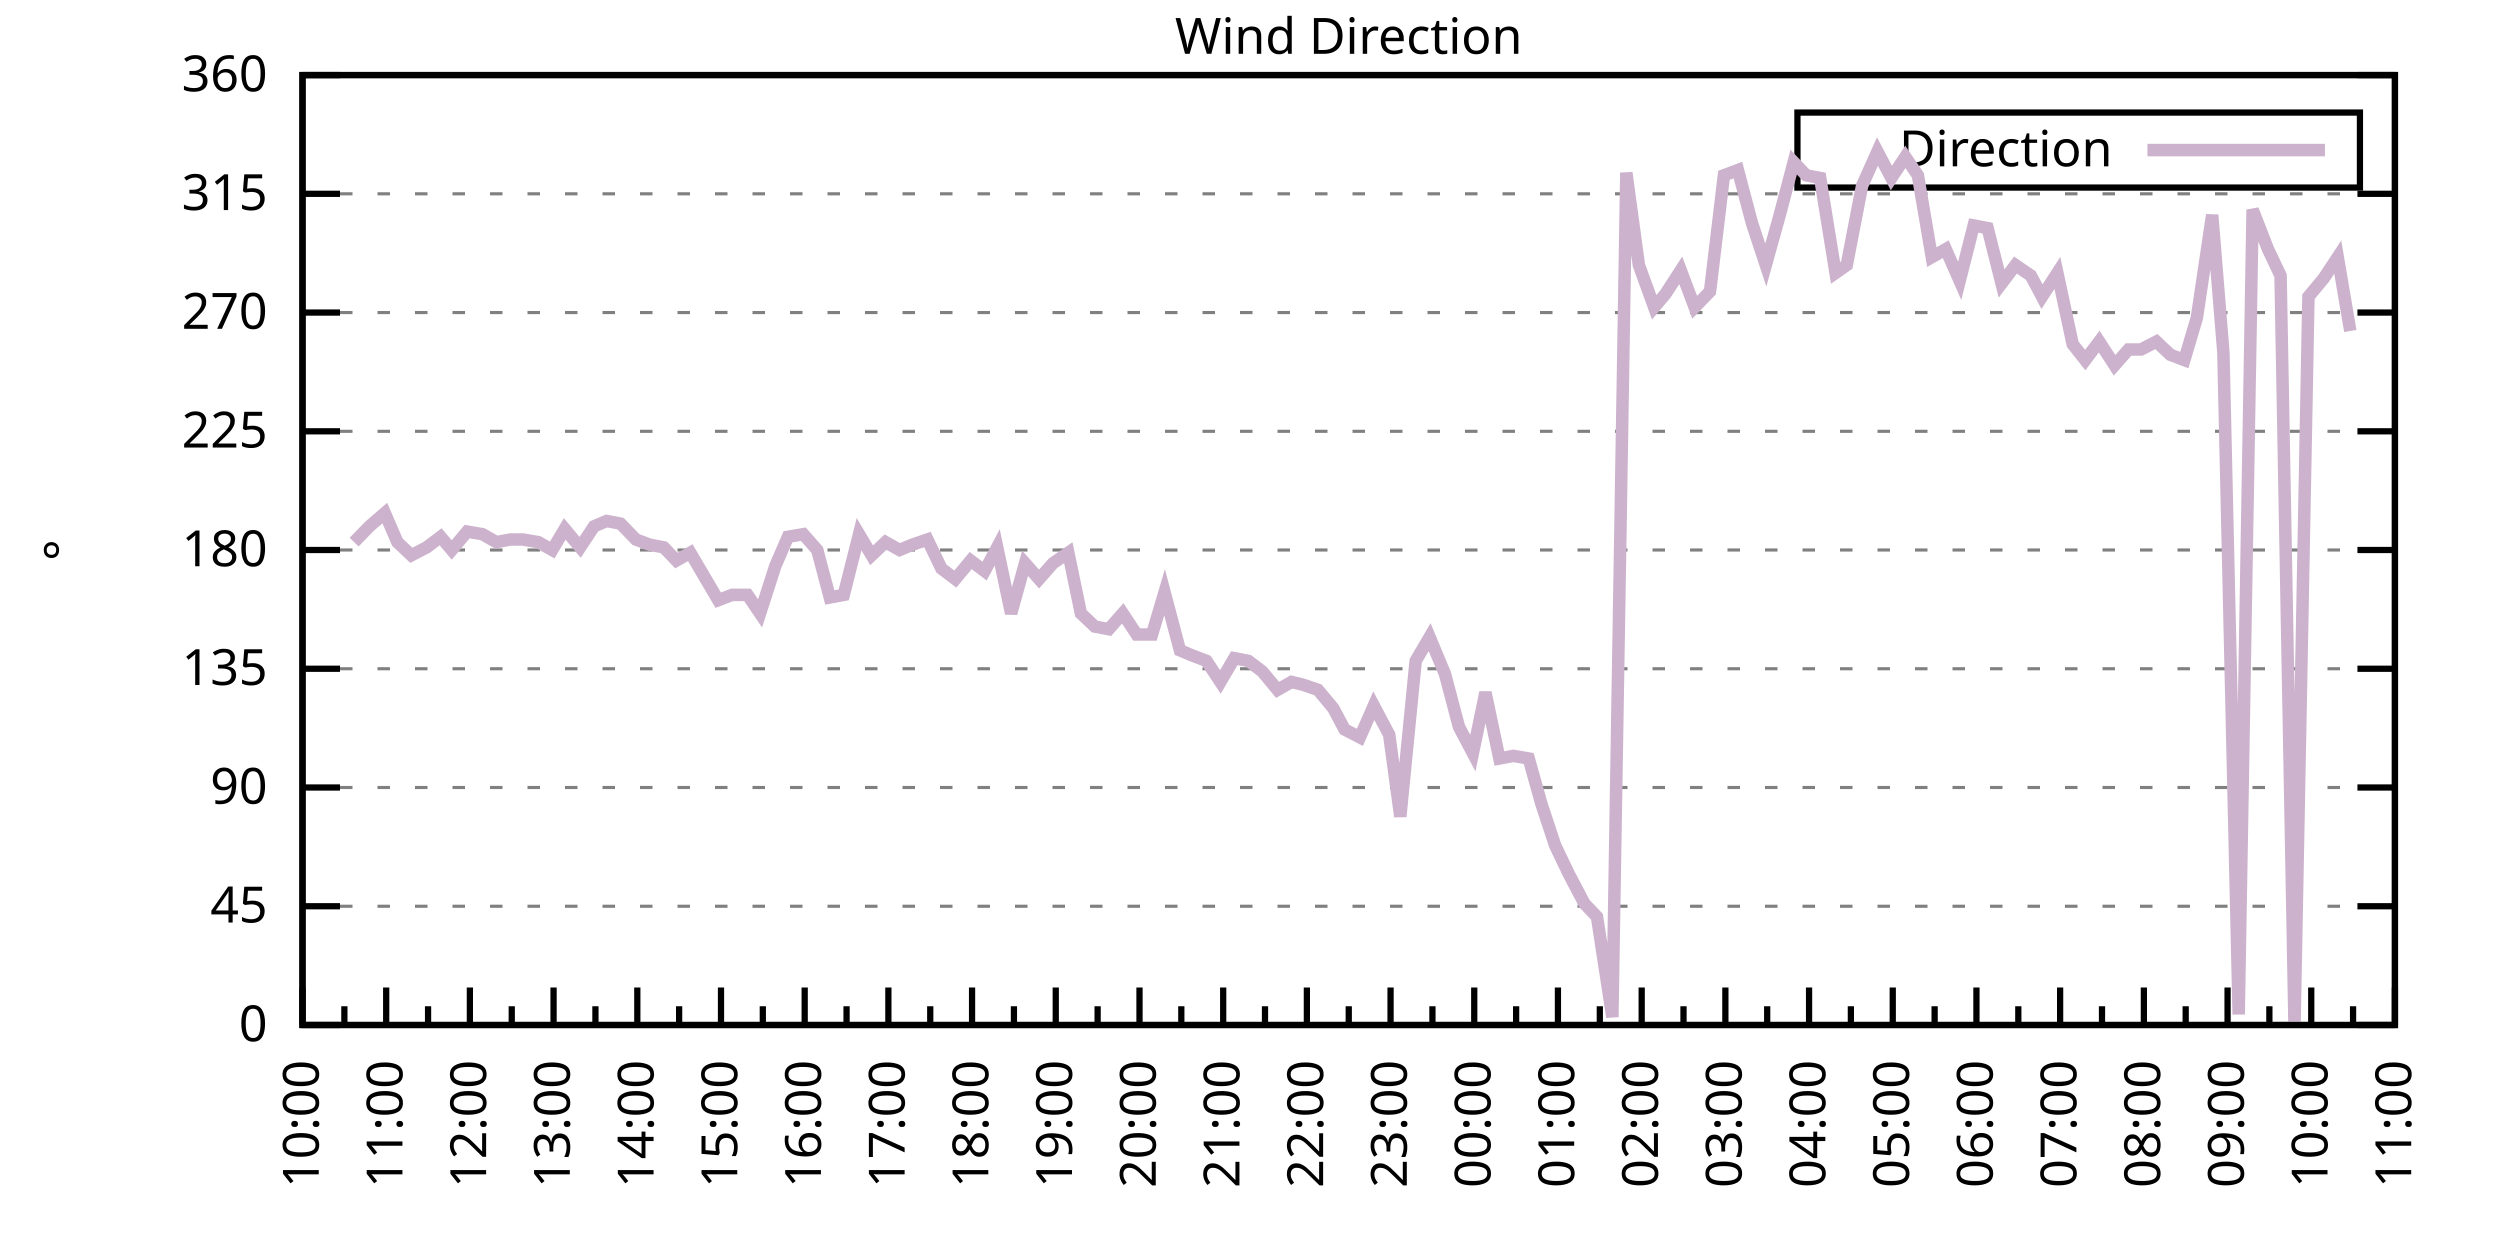
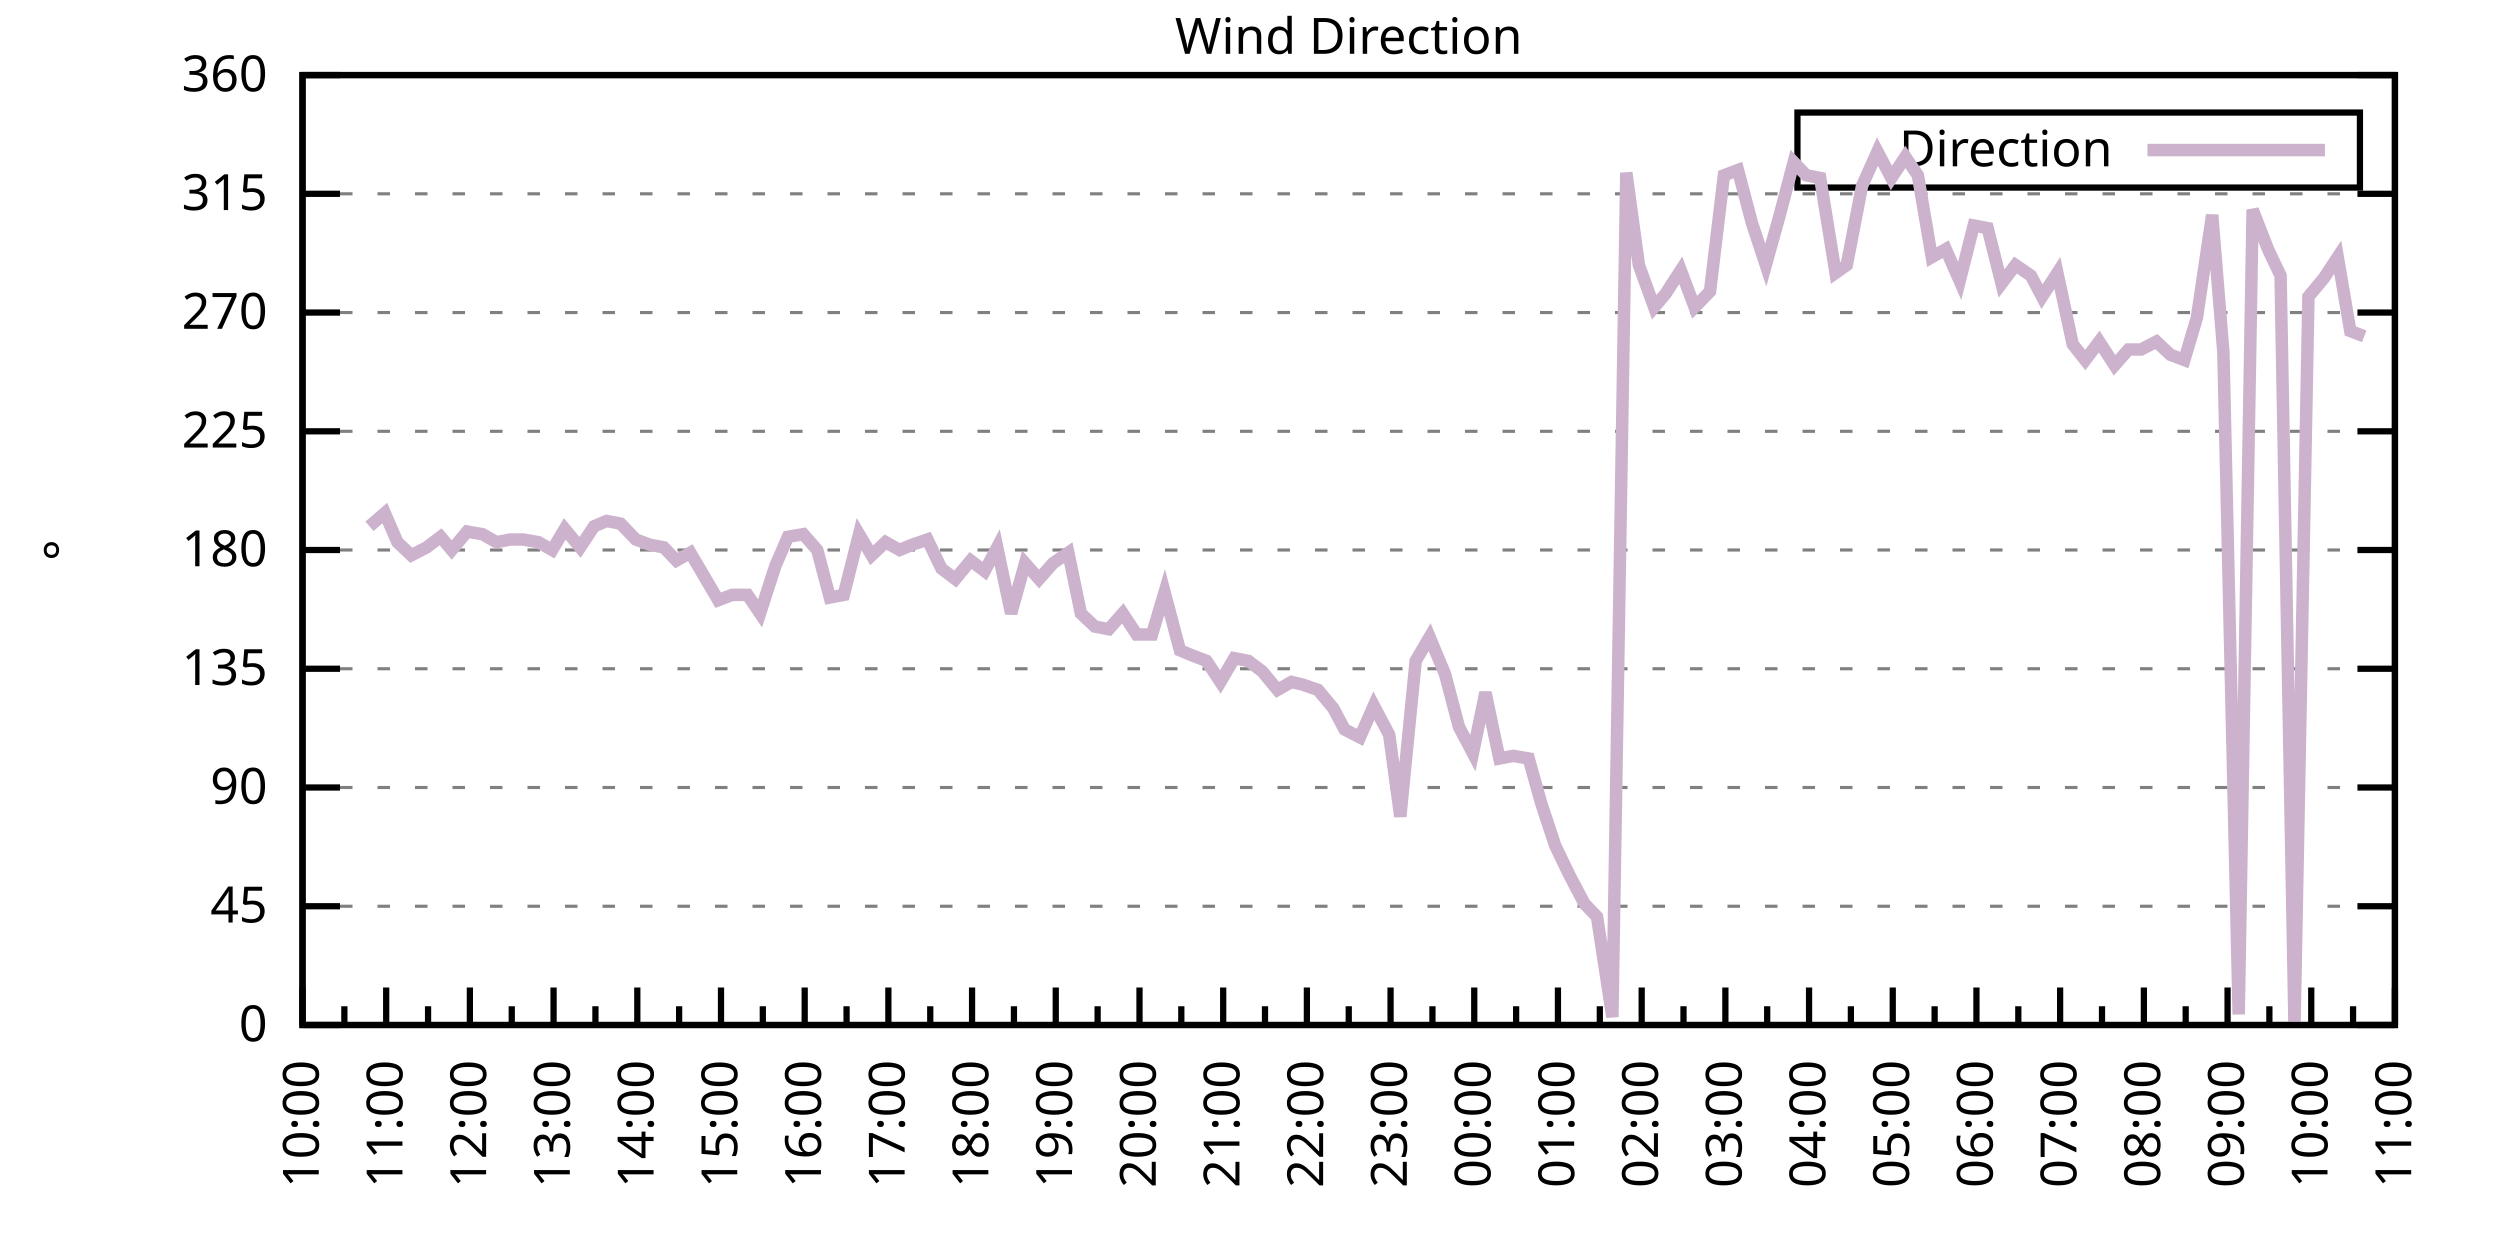
<svg xmlns="http://www.w3.org/2000/svg" xmlns:xlink="http://www.w3.org/1999/xlink" width="400" height="200" viewBox="0 0 400 200">
  <g id="gnuplot_canvas">
    <rect x="0" y="0" width="400" height="200" fill="none" />
    <defs>
      <circle id="gpDot" r="0.5" stroke-width="0.5" stroke="currentColor" />
      <path id="gpPt0" stroke-width="0.333" stroke="currentColor" d="M-1,0 h2 M0,-1 v2" />
      <path id="gpPt1" stroke-width="0.333" stroke="currentColor" d="M-1,-1 L1,1 M1,-1 L-1,1" />
      <path id="gpPt2" stroke-width="0.333" stroke="currentColor" d="M-1,0 L1,0 M0,-1 L0,1 M-1,-1 L1,1 M-1,1 L1,-1" />
      <rect id="gpPt3" stroke-width="0.333" stroke="currentColor" x="-1" y="-1" width="2" height="2" />
      <rect id="gpPt4" stroke-width="0.333" stroke="currentColor" fill="currentColor" x="-1" y="-1" width="2" height="2" />
      <circle id="gpPt5" stroke-width="0.333" stroke="currentColor" cx="0" cy="0" r="1" />
      <use xlink:href="#gpPt5" id="gpPt6" fill="currentColor" stroke="none" />
      <path id="gpPt7" stroke-width="0.333" stroke="currentColor" d="M0,-1.33 L-1.33,0.67 L1.33,0.67 z" />
      <use xlink:href="#gpPt7" id="gpPt8" fill="currentColor" stroke="none" />
      <use xlink:href="#gpPt7" id="gpPt9" stroke="currentColor" transform="rotate(180)" />
      <use xlink:href="#gpPt9" id="gpPt10" fill="currentColor" stroke="none" />
      <use xlink:href="#gpPt3" id="gpPt11" stroke="currentColor" transform="rotate(45)" />
      <use xlink:href="#gpPt11" id="gpPt12" fill="currentColor" stroke="none" />
      <path id="gpPt13" stroke-width="0.333" stroke="currentColor" d="M0,1.330 L1.265,0.411 L0.782,-1.067 L-0.782,-1.076 L-1.265,0.411 z" />
      <use xlink:href="#gpPt13" id="gpPt14" fill="currentColor" stroke="none" />
      <filter id="textbox" filterUnits="objectBoundingBox" x="0" y="0" height="1" width="1">
        <feFlood flood-color="white" flood-opacity="1" result="bgnd" />
        <feComposite in="SourceGraphic" in2="bgnd" operator="atop" />
      </filter>
      <filter id="greybox" filterUnits="objectBoundingBox" x="0" y="0" height="1" width="1">
        <feFlood flood-color="lightgrey" flood-opacity="1" result="grey" />
        <feComposite in="SourceGraphic" in2="grey" operator="atop" />
      </filter>
    </defs>
    <g fill="none" color="white" stroke="currentColor" stroke-width="1.00" stroke-linecap="butt" stroke-linejoin="miter">
</g>
    <g fill="none" color="black" stroke="currentColor" stroke-width="1.00" stroke-linecap="butt" stroke-linejoin="miter">
      <g stroke="none" shape-rendering="crispEdges">
        <polygon fill="rgb(255, 255, 255)" points="48.40,164.00 383.18,164.00 383.18,12.02 48.40,12.02 " />
      </g>
    </g>
    <g fill="none" color="black" stroke="currentColor" stroke-width="1.00" stroke-linecap="butt" stroke-linejoin="miter">
</g>
    <g fill="none" color="black" stroke="black" stroke-width="0.50" stroke-linecap="butt" stroke-linejoin="miter">
</g>
    <g fill="none" color="gray" stroke="currentColor" stroke-width="0.50" stroke-linecap="butt" stroke-linejoin="miter">
      <path stroke="gray" stroke-dasharray="2,4" class="gridline" d="M48.40,164.00 L383.19,164.00  " />
    </g>
    <g fill="none" color="gray" stroke="gray" stroke-width="1.00" stroke-linecap="butt" stroke-linejoin="miter">
</g>
    <g fill="none" color="black" stroke="currentColor" stroke-width="1.00" stroke-linecap="butt" stroke-linejoin="miter">
      <path stroke="black" d="M48.40,164.00 L54.40,164.00 M383.19,164.00 L377.19,164.00  " />
      <g transform="translate(42.80,166.60)" stroke="none" fill="black" font-family="Sans" font-size="8.00" text-anchor="end">
        <text>
          <tspan font-family="Sans"> 0</tspan>
        </text>
      </g>
    </g>
    <g fill="none" color="black" stroke="currentColor" stroke-width="1.00" stroke-linecap="butt" stroke-linejoin="miter">
</g>
    <g fill="none" color="black" stroke="black" stroke-width="0.50" stroke-linecap="butt" stroke-linejoin="miter">
</g>
    <g fill="none" color="gray" stroke="currentColor" stroke-width="0.50" stroke-linecap="butt" stroke-linejoin="miter">
      <path stroke="gray" stroke-dasharray="2,4" class="gridline" d="M48.40,145.00 L383.19,145.00  " />
    </g>
    <g fill="none" color="gray" stroke="gray" stroke-width="1.00" stroke-linecap="butt" stroke-linejoin="miter">
</g>
    <g fill="none" color="black" stroke="currentColor" stroke-width="1.00" stroke-linecap="butt" stroke-linejoin="miter">
      <path stroke="black" d="M48.40,145.00 L54.40,145.00 M383.19,145.00 L377.19,145.00  " />
      <g transform="translate(42.80,147.60)" stroke="none" fill="black" font-family="Sans" font-size="8.00" text-anchor="end">
        <text>
          <tspan font-family="Sans"> 45</tspan>
        </text>
      </g>
    </g>
    <g fill="none" color="black" stroke="currentColor" stroke-width="1.00" stroke-linecap="butt" stroke-linejoin="miter">
</g>
    <g fill="none" color="black" stroke="black" stroke-width="0.50" stroke-linecap="butt" stroke-linejoin="miter">
</g>
    <g fill="none" color="gray" stroke="currentColor" stroke-width="0.50" stroke-linecap="butt" stroke-linejoin="miter">
      <path stroke="gray" stroke-dasharray="2,4" class="gridline" d="M48.40,126.00 L383.19,126.00  " />
    </g>
    <g fill="none" color="gray" stroke="gray" stroke-width="1.00" stroke-linecap="butt" stroke-linejoin="miter">
</g>
    <g fill="none" color="black" stroke="currentColor" stroke-width="1.00" stroke-linecap="butt" stroke-linejoin="miter">
      <path stroke="black" d="M48.40,126.00 L54.40,126.00 M383.19,126.00 L377.19,126.00  " />
      <g transform="translate(42.80,128.60)" stroke="none" fill="black" font-family="Sans" font-size="8.00" text-anchor="end">
        <text>
          <tspan font-family="Sans"> 90</tspan>
        </text>
      </g>
    </g>
    <g fill="none" color="black" stroke="currentColor" stroke-width="1.00" stroke-linecap="butt" stroke-linejoin="miter">
</g>
    <g fill="none" color="black" stroke="black" stroke-width="0.50" stroke-linecap="butt" stroke-linejoin="miter">
</g>
    <g fill="none" color="gray" stroke="currentColor" stroke-width="0.50" stroke-linecap="butt" stroke-linejoin="miter">
      <path stroke="gray" stroke-dasharray="2,4" class="gridline" d="M48.40,107.00 L383.19,107.00  " />
    </g>
    <g fill="none" color="gray" stroke="gray" stroke-width="1.00" stroke-linecap="butt" stroke-linejoin="miter">
</g>
    <g fill="none" color="black" stroke="currentColor" stroke-width="1.00" stroke-linecap="butt" stroke-linejoin="miter">
      <path stroke="black" d="M48.40,107.00 L54.40,107.00 M383.19,107.00 L377.19,107.00  " />
      <g transform="translate(42.80,109.60)" stroke="none" fill="black" font-family="Sans" font-size="8.00" text-anchor="end">
        <text>
          <tspan font-family="Sans"> 135</tspan>
        </text>
      </g>
    </g>
    <g fill="none" color="black" stroke="currentColor" stroke-width="1.00" stroke-linecap="butt" stroke-linejoin="miter">
</g>
    <g fill="none" color="black" stroke="black" stroke-width="0.50" stroke-linecap="butt" stroke-linejoin="miter">
</g>
    <g fill="none" color="gray" stroke="currentColor" stroke-width="0.50" stroke-linecap="butt" stroke-linejoin="miter">
      <path stroke="gray" stroke-dasharray="2,4" class="gridline" d="M48.40,88.00 L383.19,88.00  " />
    </g>
    <g fill="none" color="gray" stroke="gray" stroke-width="1.00" stroke-linecap="butt" stroke-linejoin="miter">
</g>
    <g fill="none" color="black" stroke="currentColor" stroke-width="1.00" stroke-linecap="butt" stroke-linejoin="miter">
      <path stroke="black" d="M48.40,88.00 L54.40,88.00 M383.19,88.00 L377.19,88.00  " />
      <g transform="translate(42.80,90.60)" stroke="none" fill="black" font-family="Sans" font-size="8.00" text-anchor="end">
        <text>
          <tspan font-family="Sans"> 180</tspan>
        </text>
      </g>
    </g>
    <g fill="none" color="black" stroke="currentColor" stroke-width="1.00" stroke-linecap="butt" stroke-linejoin="miter">
</g>
    <g fill="none" color="black" stroke="black" stroke-width="0.50" stroke-linecap="butt" stroke-linejoin="miter">
</g>
    <g fill="none" color="gray" stroke="currentColor" stroke-width="0.50" stroke-linecap="butt" stroke-linejoin="miter">
      <path stroke="gray" stroke-dasharray="2,4" class="gridline" d="M48.40,69.01 L383.19,69.01  " />
    </g>
    <g fill="none" color="gray" stroke="gray" stroke-width="1.00" stroke-linecap="butt" stroke-linejoin="miter">
</g>
    <g fill="none" color="black" stroke="currentColor" stroke-width="1.00" stroke-linecap="butt" stroke-linejoin="miter">
      <path stroke="black" d="M48.40,69.01 L54.40,69.01 M383.19,69.01 L377.19,69.01  " />
      <g transform="translate(42.80,71.61)" stroke="none" fill="black" font-family="Sans" font-size="8.00" text-anchor="end">
        <text>
          <tspan font-family="Sans"> 225</tspan>
        </text>
      </g>
    </g>
    <g fill="none" color="black" stroke="currentColor" stroke-width="1.00" stroke-linecap="butt" stroke-linejoin="miter">
</g>
    <g fill="none" color="black" stroke="black" stroke-width="0.50" stroke-linecap="butt" stroke-linejoin="miter">
</g>
    <g fill="none" color="gray" stroke="currentColor" stroke-width="0.50" stroke-linecap="butt" stroke-linejoin="miter">
      <path stroke="gray" stroke-dasharray="2,4" class="gridline" d="M48.40,50.01 L383.19,50.01  " />
    </g>
    <g fill="none" color="gray" stroke="gray" stroke-width="1.00" stroke-linecap="butt" stroke-linejoin="miter">
</g>
    <g fill="none" color="black" stroke="currentColor" stroke-width="1.00" stroke-linecap="butt" stroke-linejoin="miter">
      <path stroke="black" d="M48.40,50.01 L54.40,50.01 M383.19,50.01 L377.19,50.01  " />
      <g transform="translate(42.80,52.61)" stroke="none" fill="black" font-family="Sans" font-size="8.00" text-anchor="end">
        <text>
          <tspan font-family="Sans"> 270</tspan>
        </text>
      </g>
    </g>
    <g fill="none" color="black" stroke="currentColor" stroke-width="1.00" stroke-linecap="butt" stroke-linejoin="miter">
</g>
    <g fill="none" color="black" stroke="black" stroke-width="0.50" stroke-linecap="butt" stroke-linejoin="miter">
</g>
    <g fill="none" color="gray" stroke="currentColor" stroke-width="0.50" stroke-linecap="butt" stroke-linejoin="miter">
      <path stroke="gray" stroke-dasharray="2,4" class="gridline" d="M48.40,31.01 L383.19,31.01  " />
    </g>
    <g fill="none" color="gray" stroke="gray" stroke-width="1.00" stroke-linecap="butt" stroke-linejoin="miter">
</g>
    <g fill="none" color="black" stroke="currentColor" stroke-width="1.00" stroke-linecap="butt" stroke-linejoin="miter">
      <path stroke="black" d="M48.40,31.01 L54.40,31.01 M383.19,31.01 L377.19,31.01  " />
      <g transform="translate(42.80,33.61)" stroke="none" fill="black" font-family="Sans" font-size="8.00" text-anchor="end">
        <text>
          <tspan font-family="Sans"> 315</tspan>
        </text>
      </g>
    </g>
    <g fill="none" color="black" stroke="currentColor" stroke-width="1.00" stroke-linecap="butt" stroke-linejoin="miter">
</g>
    <g fill="none" color="black" stroke="black" stroke-width="0.50" stroke-linecap="butt" stroke-linejoin="miter">
</g>
    <g fill="none" color="gray" stroke="currentColor" stroke-width="0.50" stroke-linecap="butt" stroke-linejoin="miter">
      <path stroke="gray" stroke-dasharray="2,4" class="gridline" d="M48.40,12.01 L383.19,12.01  " />
    </g>
    <g fill="none" color="gray" stroke="gray" stroke-width="1.00" stroke-linecap="butt" stroke-linejoin="miter">
</g>
    <g fill="none" color="black" stroke="currentColor" stroke-width="1.00" stroke-linecap="butt" stroke-linejoin="miter">
      <path stroke="black" d="M48.40,12.01 L54.40,12.01 M383.19,12.01 L377.19,12.01  " />
      <g transform="translate(42.80,14.61)" stroke="none" fill="black" font-family="Sans" font-size="8.00" text-anchor="end">
        <text>
          <tspan font-family="Sans"> 360</tspan>
        </text>
      </g>
    </g>
    <g fill="none" color="black" stroke="currentColor" stroke-width="1.00" stroke-linecap="butt" stroke-linejoin="miter">
      <path stroke="black" d="M48.40,164.00 L48.40,158.00  " />
      <g transform="translate(51.00,169.60) rotate(270)" stroke="none" fill="black" font-family="Sans" font-size="8.00" text-anchor="end">
        <text>
          <tspan font-family="Sans">10:00</tspan>
        </text>
      </g>
    </g>
    <g fill="none" color="black" stroke="currentColor" stroke-width="1.00" stroke-linecap="butt" stroke-linejoin="miter">
      <path stroke="black" d="M55.10,164.00 L55.10,161.00 M61.79,164.00 L61.79,158.00  " />
      <g transform="translate(64.39,169.60) rotate(270)" stroke="none" fill="black" font-family="Sans" font-size="8.00" text-anchor="end">
        <text>
          <tspan font-family="Sans">11:00</tspan>
        </text>
      </g>
    </g>
    <g fill="none" color="black" stroke="currentColor" stroke-width="1.00" stroke-linecap="butt" stroke-linejoin="miter">
      <path stroke="black" d="M68.49,164.00 L68.49,161.00 M75.18,164.00 L75.18,158.00  " />
      <g transform="translate(77.78,169.60) rotate(270)" stroke="none" fill="black" font-family="Sans" font-size="8.00" text-anchor="end">
        <text>
          <tspan font-family="Sans">12:00</tspan>
        </text>
      </g>
    </g>
    <g fill="none" color="black" stroke="currentColor" stroke-width="1.00" stroke-linecap="butt" stroke-linejoin="miter">
      <path stroke="black" d="M81.88,164.00 L81.88,161.00 M88.57,164.00 L88.57,158.00  " />
      <g transform="translate(91.17,169.60) rotate(270)" stroke="none" fill="black" font-family="Sans" font-size="8.00" text-anchor="end">
        <text>
          <tspan font-family="Sans">13:00</tspan>
        </text>
      </g>
    </g>
    <g fill="none" color="black" stroke="currentColor" stroke-width="1.00" stroke-linecap="butt" stroke-linejoin="miter">
      <path stroke="black" d="M95.27,164.00 L95.27,161.00 M101.97,164.00 L101.97,158.00  " />
      <g transform="translate(104.57,169.60) rotate(270)" stroke="none" fill="black" font-family="Sans" font-size="8.00" text-anchor="end">
        <text>
          <tspan font-family="Sans">14:00</tspan>
        </text>
      </g>
    </g>
    <g fill="none" color="black" stroke="currentColor" stroke-width="1.00" stroke-linecap="butt" stroke-linejoin="miter">
      <path stroke="black" d="M108.66,164.00 L108.66,161.00 M115.36,164.00 L115.36,158.00  " />
      <g transform="translate(117.96,169.60) rotate(270)" stroke="none" fill="black" font-family="Sans" font-size="8.00" text-anchor="end">
        <text>
          <tspan font-family="Sans">15:00</tspan>
        </text>
      </g>
    </g>
    <g fill="none" color="black" stroke="currentColor" stroke-width="1.00" stroke-linecap="butt" stroke-linejoin="miter">
      <path stroke="black" d="M122.05,164.00 L122.05,161.00 M128.75,164.00 L128.75,158.00  " />
      <g transform="translate(131.35,169.60) rotate(270)" stroke="none" fill="black" font-family="Sans" font-size="8.00" text-anchor="end">
        <text>
          <tspan font-family="Sans">16:00</tspan>
        </text>
      </g>
    </g>
    <g fill="none" color="black" stroke="currentColor" stroke-width="1.00" stroke-linecap="butt" stroke-linejoin="miter">
      <path stroke="black" d="M135.45,164.00 L135.45,161.00 M142.14,164.00 L142.14,158.00  " />
      <g transform="translate(144.74,169.60) rotate(270)" stroke="none" fill="black" font-family="Sans" font-size="8.00" text-anchor="end">
        <text>
          <tspan font-family="Sans">17:00</tspan>
        </text>
      </g>
    </g>
    <g fill="none" color="black" stroke="currentColor" stroke-width="1.00" stroke-linecap="butt" stroke-linejoin="miter">
      <path stroke="black" d="M148.84,164.00 L148.84,161.00 M155.53,164.00 L155.53,158.00  " />
      <g transform="translate(158.13,169.60) rotate(270)" stroke="none" fill="black" font-family="Sans" font-size="8.00" text-anchor="end">
        <text>
          <tspan font-family="Sans">18:00</tspan>
        </text>
      </g>
    </g>
    <g fill="none" color="black" stroke="currentColor" stroke-width="1.00" stroke-linecap="butt" stroke-linejoin="miter">
      <path stroke="black" d="M162.23,164.00 L162.23,161.00 M168.92,164.00 L168.92,158.00  " />
      <g transform="translate(171.52,169.60) rotate(270)" stroke="none" fill="black" font-family="Sans" font-size="8.00" text-anchor="end">
        <text>
          <tspan font-family="Sans">19:00</tspan>
        </text>
      </g>
    </g>
    <g fill="none" color="black" stroke="currentColor" stroke-width="1.00" stroke-linecap="butt" stroke-linejoin="miter">
      <path stroke="black" d="M175.62,164.00 L175.62,161.00 M182.32,164.00 L182.32,158.00  " />
      <g transform="translate(184.92,169.60) rotate(270)" stroke="none" fill="black" font-family="Sans" font-size="8.00" text-anchor="end">
        <text>
          <tspan font-family="Sans">20:00</tspan>
        </text>
      </g>
    </g>
    <g fill="none" color="black" stroke="currentColor" stroke-width="1.00" stroke-linecap="butt" stroke-linejoin="miter">
      <path stroke="black" d="M189.01,164.00 L189.01,161.00 M195.71,164.00 L195.71,158.00  " />
      <g transform="translate(198.31,169.60) rotate(270)" stroke="none" fill="black" font-family="Sans" font-size="8.00" text-anchor="end">
        <text>
          <tspan font-family="Sans">21:00</tspan>
        </text>
      </g>
    </g>
    <g fill="none" color="black" stroke="currentColor" stroke-width="1.00" stroke-linecap="butt" stroke-linejoin="miter">
      <path stroke="black" d="M202.40,164.00 L202.40,161.00 M209.10,164.00 L209.10,158.00  " />
      <g transform="translate(211.70,169.60) rotate(270)" stroke="none" fill="black" font-family="Sans" font-size="8.00" text-anchor="end">
        <text>
          <tspan font-family="Sans">22:00</tspan>
        </text>
      </g>
    </g>
    <g fill="none" color="black" stroke="currentColor" stroke-width="1.00" stroke-linecap="butt" stroke-linejoin="miter">
      <path stroke="black" d="M215.80,164.00 L215.80,161.00 M222.49,164.00 L222.49,158.00  " />
      <g transform="translate(225.09,169.60) rotate(270)" stroke="none" fill="black" font-family="Sans" font-size="8.00" text-anchor="end">
        <text>
          <tspan font-family="Sans">23:00</tspan>
        </text>
      </g>
    </g>
    <g fill="none" color="black" stroke="currentColor" stroke-width="1.00" stroke-linecap="butt" stroke-linejoin="miter">
      <path stroke="black" d="M229.19,164.00 L229.19,161.00 M235.88,164.00 L235.88,158.00  " />
      <g transform="translate(238.48,169.60) rotate(270)" stroke="none" fill="black" font-family="Sans" font-size="8.00" text-anchor="end">
        <text>
          <tspan font-family="Sans">00:00</tspan>
        </text>
      </g>
    </g>
    <g fill="none" color="black" stroke="currentColor" stroke-width="1.00" stroke-linecap="butt" stroke-linejoin="miter">
      <path stroke="black" d="M242.58,164.00 L242.58,161.00 M249.27,164.00 L249.27,158.00  " />
      <g transform="translate(251.87,169.60) rotate(270)" stroke="none" fill="black" font-family="Sans" font-size="8.00" text-anchor="end">
        <text>
          <tspan font-family="Sans">01:00</tspan>
        </text>
      </g>
    </g>
    <g fill="none" color="black" stroke="currentColor" stroke-width="1.00" stroke-linecap="butt" stroke-linejoin="miter">
      <path stroke="black" d="M255.97,164.00 L255.97,161.00 M262.67,164.00 L262.67,158.00  " />
      <g transform="translate(265.27,169.60) rotate(270)" stroke="none" fill="black" font-family="Sans" font-size="8.00" text-anchor="end">
        <text>
          <tspan font-family="Sans">02:00</tspan>
        </text>
      </g>
    </g>
    <g fill="none" color="black" stroke="currentColor" stroke-width="1.00" stroke-linecap="butt" stroke-linejoin="miter">
      <path stroke="black" d="M269.36,164.00 L269.36,161.00 M276.06,164.00 L276.06,158.00  " />
      <g transform="translate(278.66,169.60) rotate(270)" stroke="none" fill="black" font-family="Sans" font-size="8.00" text-anchor="end">
        <text>
          <tspan font-family="Sans">03:00</tspan>
        </text>
      </g>
    </g>
    <g fill="none" color="black" stroke="currentColor" stroke-width="1.00" stroke-linecap="butt" stroke-linejoin="miter">
      <path stroke="black" d="M282.75,164.00 L282.75,161.00 M289.45,164.00 L289.45,158.00  " />
      <g transform="translate(292.05,169.60) rotate(270)" stroke="none" fill="black" font-family="Sans" font-size="8.00" text-anchor="end">
        <text>
          <tspan font-family="Sans">04:00</tspan>
        </text>
      </g>
    </g>
    <g fill="none" color="black" stroke="currentColor" stroke-width="1.00" stroke-linecap="butt" stroke-linejoin="miter">
      <path stroke="black" d="M296.14,164.00 L296.14,161.00 M302.84,164.00 L302.84,158.00  " />
      <g transform="translate(305.44,169.60) rotate(270)" stroke="none" fill="black" font-family="Sans" font-size="8.00" text-anchor="end">
        <text>
          <tspan font-family="Sans">05:00</tspan>
        </text>
      </g>
    </g>
    <g fill="none" color="black" stroke="currentColor" stroke-width="1.00" stroke-linecap="butt" stroke-linejoin="miter">
      <path stroke="black" d="M309.54,164.00 L309.54,161.00 M316.23,164.00 L316.23,158.00  " />
      <g transform="translate(318.83,169.60) rotate(270)" stroke="none" fill="black" font-family="Sans" font-size="8.00" text-anchor="end">
        <text>
          <tspan font-family="Sans">06:00</tspan>
        </text>
      </g>
    </g>
    <g fill="none" color="black" stroke="currentColor" stroke-width="1.00" stroke-linecap="butt" stroke-linejoin="miter">
      <path stroke="black" d="M322.93,164.00 L322.93,161.00 M329.62,164.00 L329.62,158.00  " />
      <g transform="translate(332.22,169.60) rotate(270)" stroke="none" fill="black" font-family="Sans" font-size="8.00" text-anchor="end">
        <text>
          <tspan font-family="Sans">07:00</tspan>
        </text>
      </g>
    </g>
    <g fill="none" color="black" stroke="currentColor" stroke-width="1.00" stroke-linecap="butt" stroke-linejoin="miter">
      <path stroke="black" d="M336.32,164.00 L336.32,161.00 M343.02,164.00 L343.02,158.00  " />
      <g transform="translate(345.62,169.60) rotate(270)" stroke="none" fill="black" font-family="Sans" font-size="8.00" text-anchor="end">
        <text>
          <tspan font-family="Sans">08:00</tspan>
        </text>
      </g>
    </g>
    <g fill="none" color="black" stroke="currentColor" stroke-width="1.00" stroke-linecap="butt" stroke-linejoin="miter">
      <path stroke="black" d="M349.71,164.00 L349.71,161.00 M356.41,164.00 L356.41,158.00  " />
      <g transform="translate(359.01,169.60) rotate(270)" stroke="none" fill="black" font-family="Sans" font-size="8.00" text-anchor="end">
        <text>
          <tspan font-family="Sans">09:00</tspan>
        </text>
      </g>
    </g>
    <g fill="none" color="black" stroke="currentColor" stroke-width="1.00" stroke-linecap="butt" stroke-linejoin="miter">
      <path stroke="black" d="M363.10,164.00 L363.10,161.00 M369.80,164.00 L369.80,158.00  " />
      <g transform="translate(372.40,169.60) rotate(270)" stroke="none" fill="black" font-family="Sans" font-size="8.00" text-anchor="end">
        <text>
          <tspan font-family="Sans">10:00</tspan>
        </text>
      </g>
    </g>
    <g fill="none" color="black" stroke="currentColor" stroke-width="1.00" stroke-linecap="butt" stroke-linejoin="miter">
      <path stroke="black" d="M376.49,164.00 L376.49,161.00 M383.19,164.00 L383.19,158.00  " />
      <g transform="translate(385.79,169.60) rotate(270)" stroke="none" fill="black" font-family="Sans" font-size="8.00" text-anchor="end">
        <text>
          <tspan font-family="Sans">11:00</tspan>
        </text>
      </g>
    </g>
    <g fill="none" color="black" stroke="currentColor" stroke-width="1.00" stroke-linecap="butt" stroke-linejoin="miter">
</g>
    <g fill="none" color="black" stroke="currentColor" stroke-width="1.00" stroke-linecap="butt" stroke-linejoin="miter">
      <path stroke="black" d="M48.40,12.01 L48.40,164.00 L383.19,164.00 L383.19,12.01 L48.40,12.01 Z  " />
    </g>
    <g fill="none" color="black" stroke="currentColor" stroke-width="1.00" stroke-linecap="butt" stroke-linejoin="miter">
      <g transform="translate(12.80,88.01) rotate(270)" stroke="none" fill="black" font-family="Sans" font-size="8.00" text-anchor="middle">
        <text>
          <tspan font-family="Sans">°</tspan>
        </text>
      </g>
    </g>
    <g fill="none" color="black" stroke="currentColor" stroke-width="1.00" stroke-linecap="butt" stroke-linejoin="miter">
</g>
    <g fill="none" color="black" stroke="currentColor" stroke-width="1.00" stroke-linecap="butt" stroke-linejoin="miter">
      <path stroke="black" d="M287.59,30.01 L287.59,18.01 L377.59,18.01 L377.59,30.01 L287.59,30.01 Z  " />
    </g>
    <g id="Wind_direction_plot_1">
      <g fill="none" color="white" stroke="black" stroke-width="2.00" stroke-linecap="butt" stroke-linejoin="miter">
</g>
      <g fill="none" color="black" stroke="currentColor" stroke-width="2.00" stroke-linecap="butt" stroke-linejoin="miter">
        <g transform="translate(337.99,26.61)" stroke="none" fill="black" font-family="Sans" font-size="8.00" text-anchor="end">
          <text>
            <tspan font-family="Sans">Direction</tspan>
          </text>
        </g>
      </g>
      <g fill="none" color="black" stroke="currentColor" stroke-width="2.00" stroke-linecap="butt" stroke-linejoin="miter">
-         <path stroke="rgb(204, 178, 204)" d="M343.59,24.01 L371.99,24.01 M56.66,86.74 L59.11,84.21 L61.57,82.09 L63.58,86.74 L65.81,88.85 L68.26,87.58   L70.50,85.89 L72.28,88.00 L74.74,85.05 L77.19,85.47 L79.42,86.74 L81.66,86.32 L83.66,86.32 L86.12,86.74   L88.35,88.00 L90.36,84.63 L92.82,87.58 L95.05,84.21 L97.06,83.36 L99.29,83.78 L101.74,86.32 L103.98,87.16   L106.21,87.58 L108.22,89.69 L110.45,88.43 L112.68,92.23 L114.91,96.03 L117.14,95.18 L119.60,95.18 L121.61,98.14   L124.06,90.54 L126.07,85.89 L128.53,85.47 L130.76,88.00 L132.77,95.60 L135.00,95.18 L137.45,85.47 L139.46,88.85   L141.69,86.74 L143.93,88.00 L145.94,87.16 L148.39,86.32 L150.62,90.96 L152.85,92.65 L155.31,89.69 L157.54,91.38   L159.55,87.58 L161.78,98.14 L164.01,90.12 L166.25,92.65 L168.48,90.12 L170.93,88.43 L172.94,98.14 L175.17,100.25   L177.41,100.67 L179.64,98.14 L181.87,101.52 L184.32,101.52 L186.33,94.76 L188.79,104.05 L190.80,104.89 L193.03,105.74   L195.26,109.11 L197.49,105.31 L199.73,105.74 L201.96,107.43 L204.41,110.38 L206.64,109.11 L208.43,109.54 L210.88,110.38   L213.34,113.34 L215.13,116.71 L217.58,117.98 L219.81,112.91 L222.27,117.56 L224.05,130.65 L226.51,105.74 L228.74,101.94   L231.20,107.85 L233.43,116.29 L235.66,120.51 L237.67,110.80 L239.90,121.36 L242.13,120.94 L244.59,121.36 L246.60,128.54   L248.83,135.29 L251.06,139.93 L253.51,144.58 L255.52,146.69 L257.98,162.73 L260.21,27.63 L262.22,42.41 L264.67,49.16   L266.46,47.05 L268.92,43.25 L271.15,49.16 L273.60,46.63 L275.83,28.05 L278.07,27.21 L280.30,35.65 L282.53,42.41   L284.76,34.39 L286.99,25.94 L289.00,28.05 L291.23,28.48 L293.69,43.67 L295.48,42.41 L297.93,29.74 L300.39,24.25   L302.62,28.48 L304.85,25.10 L306.86,28.05 L309.09,41.14 L311.32,39.87 L313.55,44.94 L315.79,36.08 L318.02,36.50   L320.25,45.36 L322.48,42.41 L324.94,44.10 L326.72,47.47 L329.18,43.67 L331.63,55.07 L333.64,57.61 L335.87,54.65   L338.33,58.45 L340.56,55.92 L342.57,55.92 L345.02,54.65 L347.26,56.76 L349.49,57.61 L351.50,50.85 L353.95,34.39   L355.74,56.34 L358.19,162.31 L360.42,33.54 L362.88,39.87 L364.89,44.10 L367.12,164.00 L369.35,47.47 L371.81,44.52   L374.04,41.14 L376.05,52.96  " />
+         <path stroke="rgb(204, 178, 204)" d="M343.59,24.01 L371.99,24.01 M59.11,84.21 L61.57,82.09 L63.58,86.74 L65.81,88.85 L68.26,87.58 L70.50,85.89   L72.28,88.00 L74.74,85.05 L77.19,85.47 L79.42,86.74 L81.66,86.32 L83.66,86.32 L86.12,86.74 L88.35,88.00   L90.36,84.63 L92.82,87.58 L95.05,84.21 L97.06,83.36 L99.29,83.78 L101.74,86.32 L103.98,87.16 L106.21,87.58   L108.22,89.69 L110.45,88.43 L112.68,92.23 L114.91,96.03 L117.14,95.18 L119.60,95.18 L121.61,98.14 L124.06,90.54   L126.07,85.89 L128.53,85.47 L130.76,88.00 L132.77,95.60 L135.00,95.18 L137.45,85.47 L139.46,88.85 L141.69,86.74   L143.93,88.00 L145.94,87.16 L148.39,86.32 L150.62,90.96 L152.85,92.65 L155.31,89.69 L157.54,91.38 L159.55,87.58   L161.78,98.14 L164.01,90.12 L166.25,92.65 L168.48,90.12 L170.93,88.43 L172.94,98.14 L175.17,100.25 L177.41,100.67   L179.64,98.14 L181.87,101.52 L184.32,101.52 L186.33,94.76 L188.79,104.05 L190.80,104.89 L193.03,105.74 L195.26,109.11   L197.49,105.31 L199.73,105.74 L201.96,107.43 L204.41,110.38 L206.64,109.11 L208.43,109.54 L210.88,110.38 L213.34,113.34   L215.13,116.71 L217.58,117.98 L219.81,112.91 L222.27,117.56 L224.05,130.65 L226.51,105.74 L228.74,101.94 L231.20,107.85   L233.43,116.29 L235.66,120.51 L237.67,110.80 L239.90,121.36 L242.13,120.94 L244.59,121.36 L246.60,128.54 L248.83,135.29   L251.06,139.93 L253.51,144.58 L255.52,146.69 L257.98,162.73 L260.21,27.63 L262.22,42.41 L264.67,49.16 L266.46,47.05   L268.92,43.25 L271.15,49.16 L273.60,46.63 L275.83,28.05 L278.07,27.21 L280.30,35.65 L282.53,42.41 L284.76,34.39   L286.99,25.94 L289.00,28.05 L291.23,28.48 L293.69,43.67 L295.48,42.41 L297.93,29.74 L300.39,24.25 L302.62,28.48   L304.85,25.10 L306.86,28.05 L309.09,41.14 L311.32,39.87 L313.55,44.94 L315.79,36.08 L318.02,36.50 L320.25,45.36   L322.48,42.41 L324.94,44.10 L326.72,47.47 L329.18,43.67 L331.63,55.07 L333.64,57.61 L335.87,54.65 L338.33,58.45   L340.56,55.92 L342.57,55.92 L345.02,54.65 L347.26,56.76 L349.49,57.61 L351.50,50.85 L353.95,34.39 L355.74,56.34   L358.19,162.31 L360.42,33.54 L362.88,39.87 L364.89,44.10 L367.12,164.00 L369.35,47.47 L371.81,44.52 L374.04,41.14   L376.05,52.96 L378.28,53.81  " />
      </g>
    </g>
    <g fill="none" color="black" stroke="currentColor" stroke-width="2.00" stroke-linecap="butt" stroke-linejoin="miter">
</g>
    <g fill="none" color="black" stroke="black" stroke-width="1.00" stroke-linecap="butt" stroke-linejoin="miter">
</g>
    <g fill="none" color="black" stroke="currentColor" stroke-width="1.00" stroke-linecap="butt" stroke-linejoin="miter">
      <path stroke="black" d="M48.40,12.01 L48.40,164.00 L383.19,164.00 L383.19,12.01 L48.40,12.01 Z  " />
    </g>
    <g fill="none" color="black" stroke="currentColor" stroke-width="1.00" stroke-linecap="butt" stroke-linejoin="miter">
      <g transform="translate(215.79,8.61)" stroke="none" fill="black" font-family="Sans" font-size="8.00" text-anchor="middle">
        <text>
          <tspan font-family="Sans">Wind Direction</tspan>
        </text>
      </g>
    </g>
    <g fill="none" color="black" stroke="currentColor" stroke-width="1.00" stroke-linecap="butt" stroke-linejoin="miter">
</g>
  </g>
</svg>
